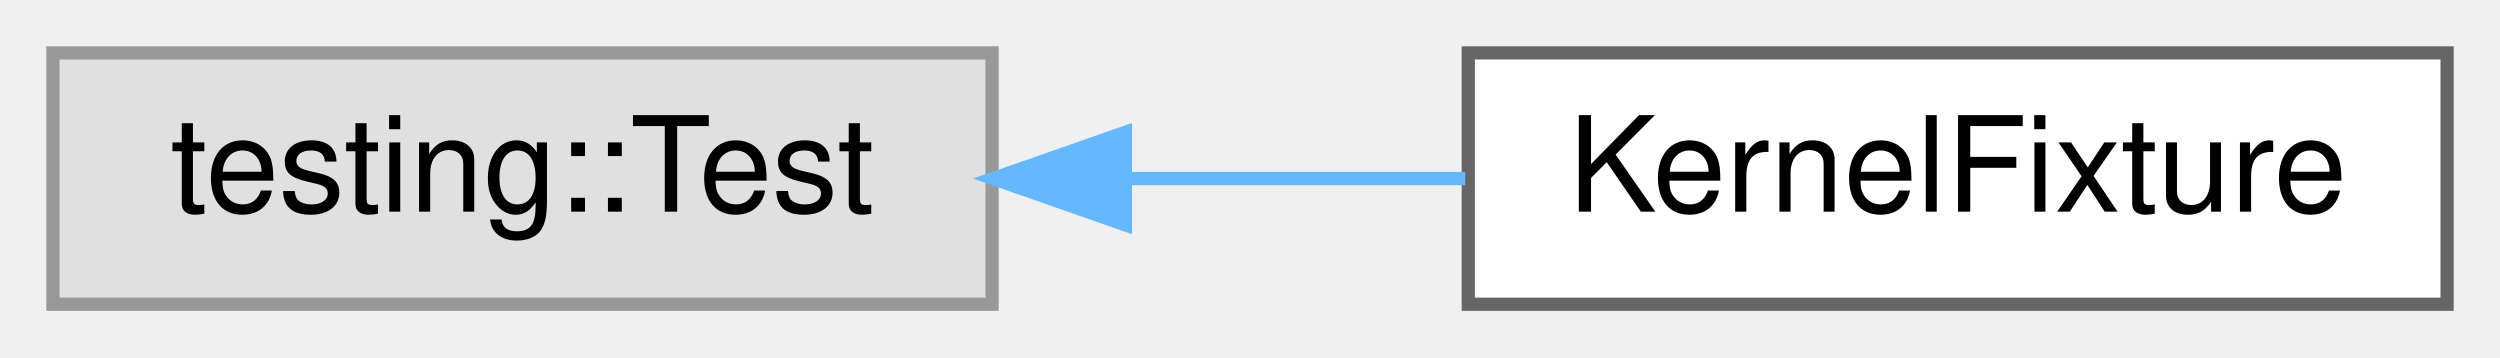
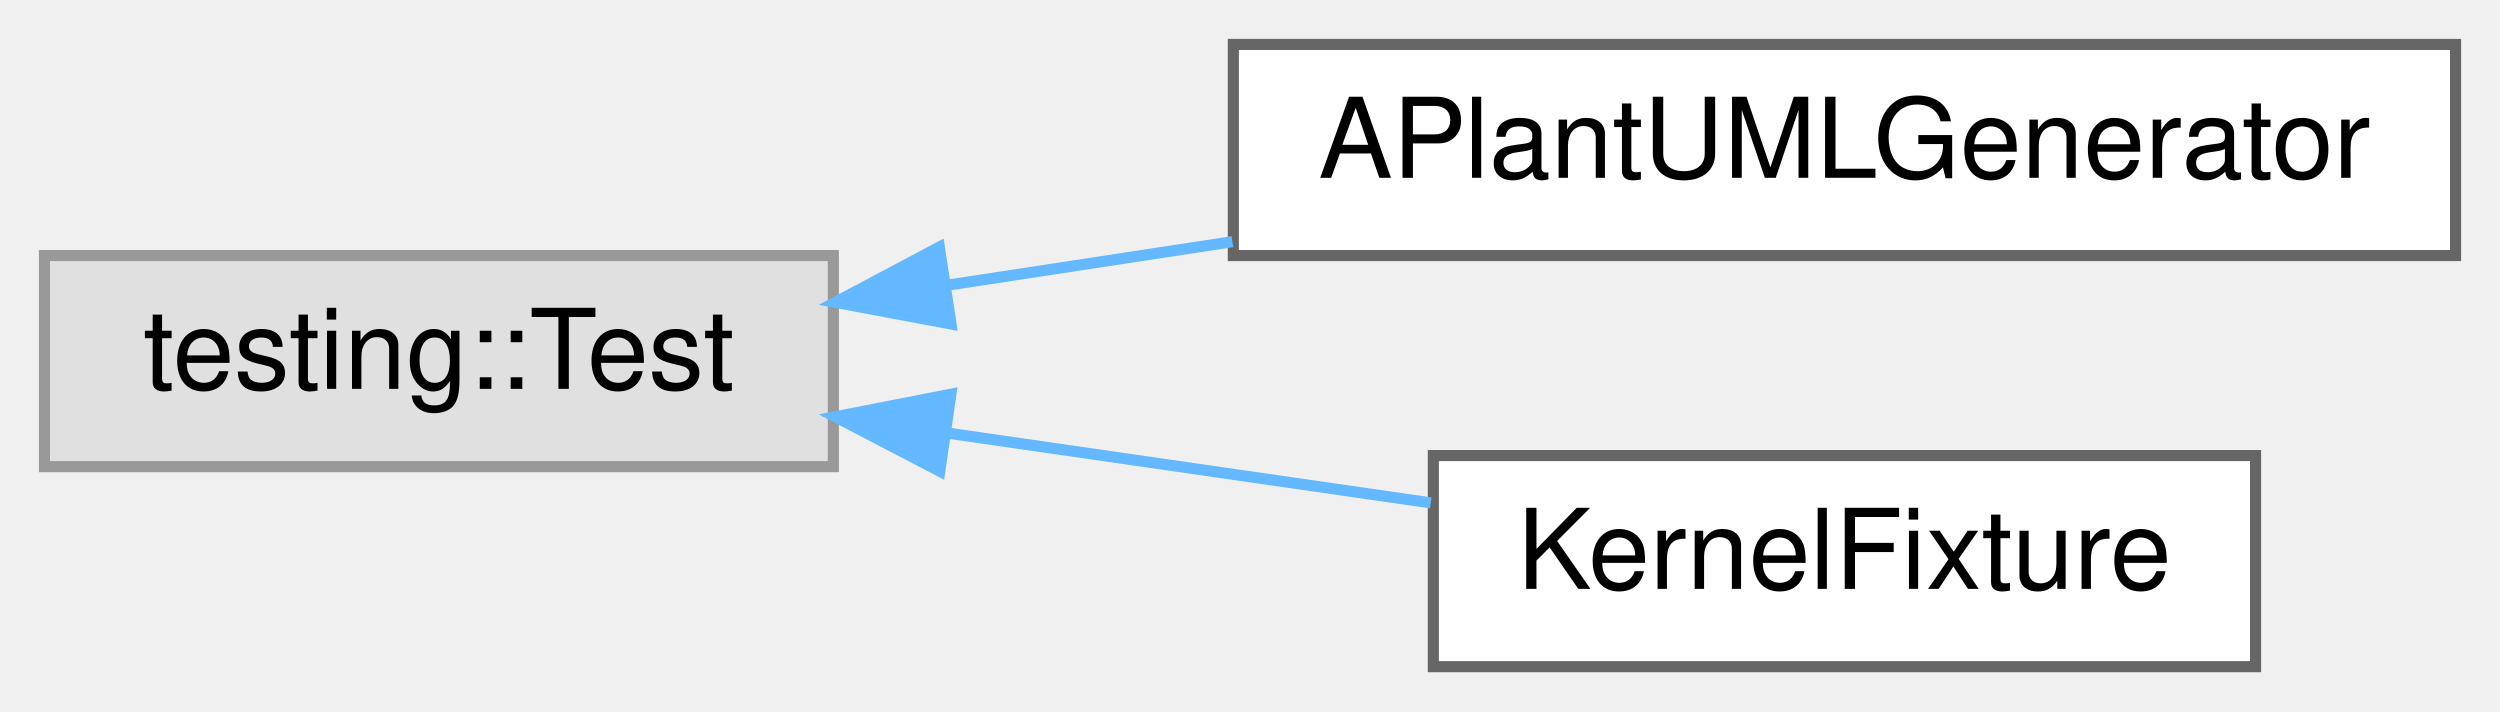
- <svg xmlns="http://www.w3.org/2000/svg" xmlns:xlink="http://www.w3.org/1999/xlink" width="189pt" height="27pt" viewBox="0.00 0.00 189.00 27.00">
-   <g id="graph0" class="graph" transform="scale(1 1) rotate(0) translate(4 23)">
+ <svg xmlns="http://www.w3.org/2000/svg" xmlns:xlink="http://www.w3.org/1999/xlink" width="225pt" height="64pt" viewBox="0.00 0.00 225.00 64.00">
+   <g id="graph0" class="graph" transform="scale(1 1) rotate(0) translate(4 60)">
    <g id="Node000000" class="node">
      <g id="a_Node000000">
        <a xlink:title=" ">
-           <polygon fill="#e0e0e0" stroke="#999999" points="71,-19 0,-19 0,0 71,0 71,-19" />
-           <text text-anchor="middle" x="35.5" y="-7" font-family="Helvetica,sans-Serif" font-size="10.00">testing::Test</text>
+           <polygon fill="#e0e0e0" stroke="#999999" points="71,-37 0,-37 0,-18 71,-18 71,-37" />
+           <text text-anchor="middle" x="35.5" y="-25" font-family="Helvetica,sans-Serif" font-size="10.00">testing::Test</text>
        </a>
      </g>
    </g>
    <g id="Node000001" class="node">
      <g id="a_Node000001">
-         <a xlink:href="class_kernel_fixture.html" target="_top" xlink:title="Wrapper class used in the integration tests that facilitates the interaction with the Sen kernel test...">
-           <polygon fill="white" stroke="#666666" points="181,-19 107,-19 107,0 181,0 181,-19" />
-           <text text-anchor="middle" x="144" y="-7" font-family="Helvetica,sans-Serif" font-size="10.00">KernelFixture</text>
+         <a xlink:href="class_a_plant_u_m_l_generator.html" target="_top" xlink:title=" ">
+           <polygon fill="white" stroke="#666666" points="217,-56 107,-56 107,-37 217,-37 217,-56" />
+           <text text-anchor="middle" x="162" y="-44" font-family="Helvetica,sans-Serif" font-size="10.00">APlantUMLGenerator</text>
        </a>
      </g>
    </g>
    <g id="edge141_Node000000_Node000001" class="edge">
      <g id="a_edge141_Node000000_Node000001">
        <a xlink:title=" ">
-           <path fill="none" stroke="#63b8ff" d="M81.25,-9.5C89.76,-9.5 98.56,-9.5 106.77,-9.5" />
-           <polygon fill="#63b8ff" stroke="#63b8ff" points="81.08,-6 71.08,-9.5 81.08,-13 81.08,-6" />
+           <path fill="none" stroke="#63b8ff" d="M81.11,-34.31C89.48,-35.58 98.3,-36.93 106.92,-38.25" />
+           <polygon fill="#63b8ff" stroke="#63b8ff" points="81.59,-30.84 71.18,-32.79 80.54,-37.76 81.59,-30.84" />
+         </a>
+       </g>
+     </g>
+     <g id="Node000002" class="node">
+       <g id="a_Node000002">
+         <a xlink:href="class_kernel_fixture.html" target="_top" xlink:title="Wrapper class used in the integration tests that facilitates the interaction with the Sen kernel test...">
+           <polygon fill="white" stroke="#666666" points="199,-19 125,-19 125,0 199,0 199,-19" />
+           <text text-anchor="middle" x="162" y="-7" font-family="Helvetica,sans-Serif" font-size="10.00">KernelFixture</text>
+         </a>
+       </g>
+     </g>
+     <g id="edge142_Node000000_Node000002" class="edge">
+       <g id="a_edge142_Node000000_Node000002">
+         <a xlink:title=" ">
+           <path fill="none" stroke="#63b8ff" d="M81.29,-21.02C95.57,-18.96 111.18,-16.7 124.77,-14.74" />
+           <polygon fill="#63b8ff" stroke="#63b8ff" points="80.58,-17.59 71.18,-22.49 81.58,-24.52 80.58,-17.59" />
        </a>
      </g>
    </g>
  </g>
</svg>
